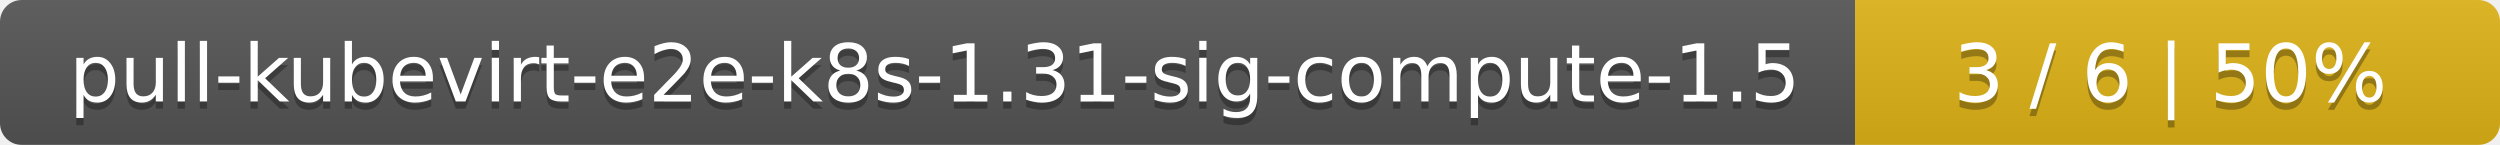
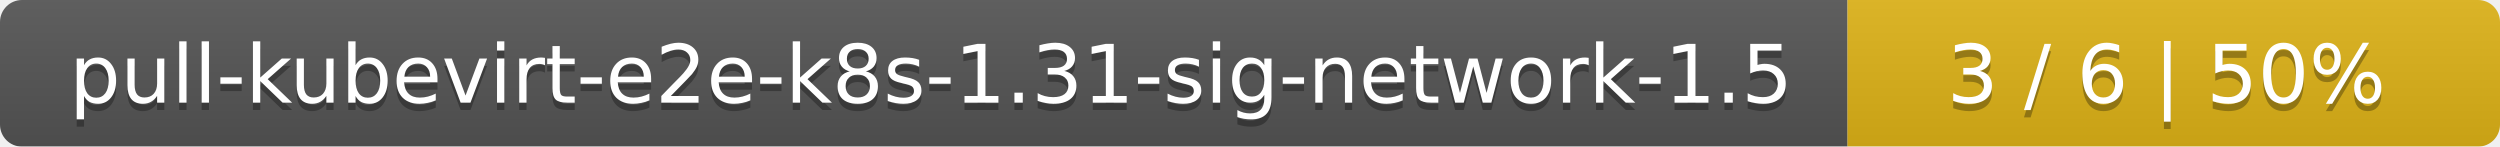
- <svg xmlns="http://www.w3.org/2000/svg" width="345" height="20">
+ <svg xmlns="http://www.w3.org/2000/svg" width="341" height="20">
  <linearGradient id="smooth" x2="0" y2="100%">
    <stop offset="0" stop-color="#bbb" stop-opacity=".1" />
    <stop offset="1" stop-opacity=".1" />
  </linearGradient>
  <mask id="round">
-     <rect width="345" height="20" rx="3" fill="#fff" />
+     <rect width="341" height="20" rx="3" fill="#fff" />
  </mask>
  <g mask="url(#round)">
-     <rect width="256" height="20" fill="#555" />
-     <rect x="256" width="89" height="20" fill="#dfb317" />
-     <rect width="345" height="20" fill="url(#smooth)" />
+     <rect width="252" height="20" fill="#555" />
+     <rect x="252" width="89" height="20" fill="#dfb317" />
+     <rect width="341" height="20" fill="url(#smooth)" />
  </g>
  <g fill="#fff" text-anchor="middle" font-family="DejaVu Sans,Verdana,Geneva,sans-serif" font-size="11">
-     <text x="129" y="15" fill="#010101" fill-opacity=".3">pull-kubevirt-e2e-k8s-1.31-sig-compute-1.5</text>
-     <text x="129" y="14">pull-kubevirt-e2e-k8s-1.31-sig-compute-1.5</text>
-     <text x="299.5" y="15" fill="#010101" fill-opacity=".3">3 / 6    |    50%</text>
-     <text x="299.5" y="14">3 / 6    |    50%</text>
+     <text x="127" y="15" fill="#010101" fill-opacity=".3">pull-kubevirt-e2e-k8s-1.31-sig-network-1.5</text>
+     <text x="127" y="14">pull-kubevirt-e2e-k8s-1.31-sig-network-1.5</text>
+     <text x="295.5" y="15" fill="#010101" fill-opacity=".3">3 / 6    |    50%</text>
+     <text x="295.5" y="14">3 / 6    |    50%</text>
  </g>
</svg>
